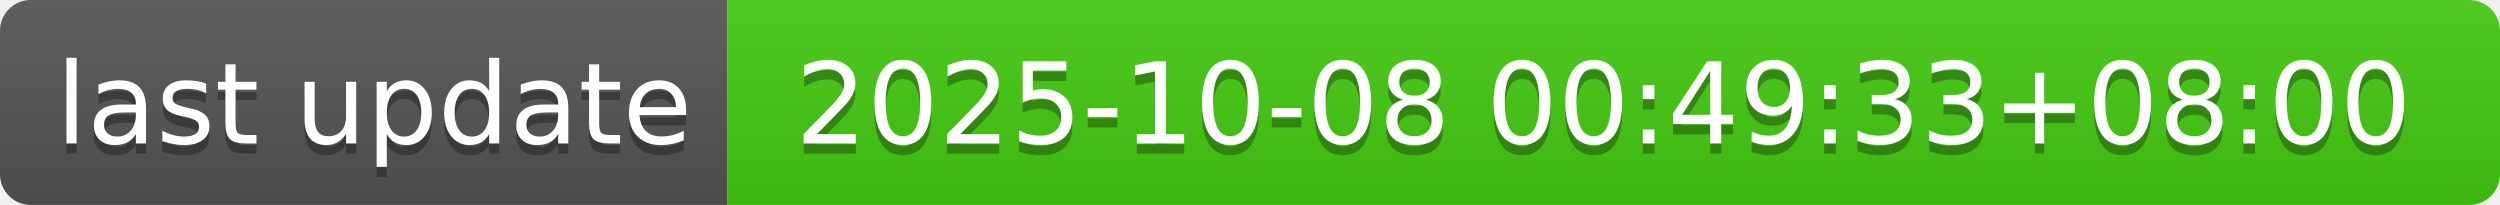
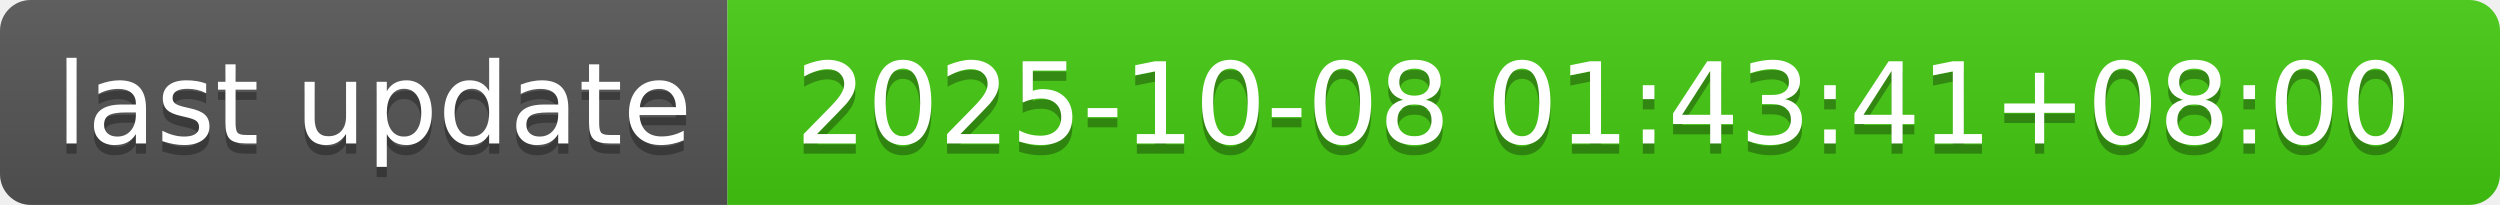
- <svg xmlns="http://www.w3.org/2000/svg" width="244" height="20" role="img" aria-label="last update: 2025-10-08 00:49:33+08:00">
+ <svg xmlns="http://www.w3.org/2000/svg" width="244" height="20" role="img" aria-label="last update: 2025-10-08 01:43:41+08:00">
  <linearGradient id="s" x2="0" y2="100%">
    <stop offset="0" stop-color="#bbb" stop-opacity=".1" />
    <stop offset="1" stop-opacity=".1" />
  </linearGradient>
  <clipPath id="r">
    <rect width="244" height="20" rx="3" fill="#fff" />
  </clipPath>
  <g clip-path="url(#r)">
    <rect width="71" height="20" fill="#555" />
    <rect x="71" width="173" height="20" fill="#4c1" />
    <rect width="244" height="20" fill="url(#s)" />
  </g>
  <g fill="#fff" text-anchor="middle" font-family="Verdana,Geneva,DejaVu Sans,sans-serif" text-rendering="geometricPrecision" font-size="110">
    <text aria-hidden="true" x="365" y="150" fill="#010101" fill-opacity=".3" transform="scale(.1)" textLength="610">last update</text>
    <text x="365" y="140" transform="scale(.1)" fill="#fff" textLength="610">last update</text>
-     <text aria-hidden="true" x="1565" y="150" fill="#010101" fill-opacity=".3" transform="scale(.1)" textLength="1630">2025-10-08 00:49:33+08:00</text>
-     <text x="1565" y="140" transform="scale(.1)" fill="#fff" textLength="1630">2025-10-08 00:49:33+08:00</text>
+     <text aria-hidden="true" x="1565" y="150" fill="#010101" fill-opacity=".3" transform="scale(.1)" textLength="1630">2025-10-08 01:43:41+08:00</text>
+     <text x="1565" y="140" transform="scale(.1)" fill="#fff" textLength="1630">2025-10-08 01:43:41+08:00</text>
  </g>
</svg>
